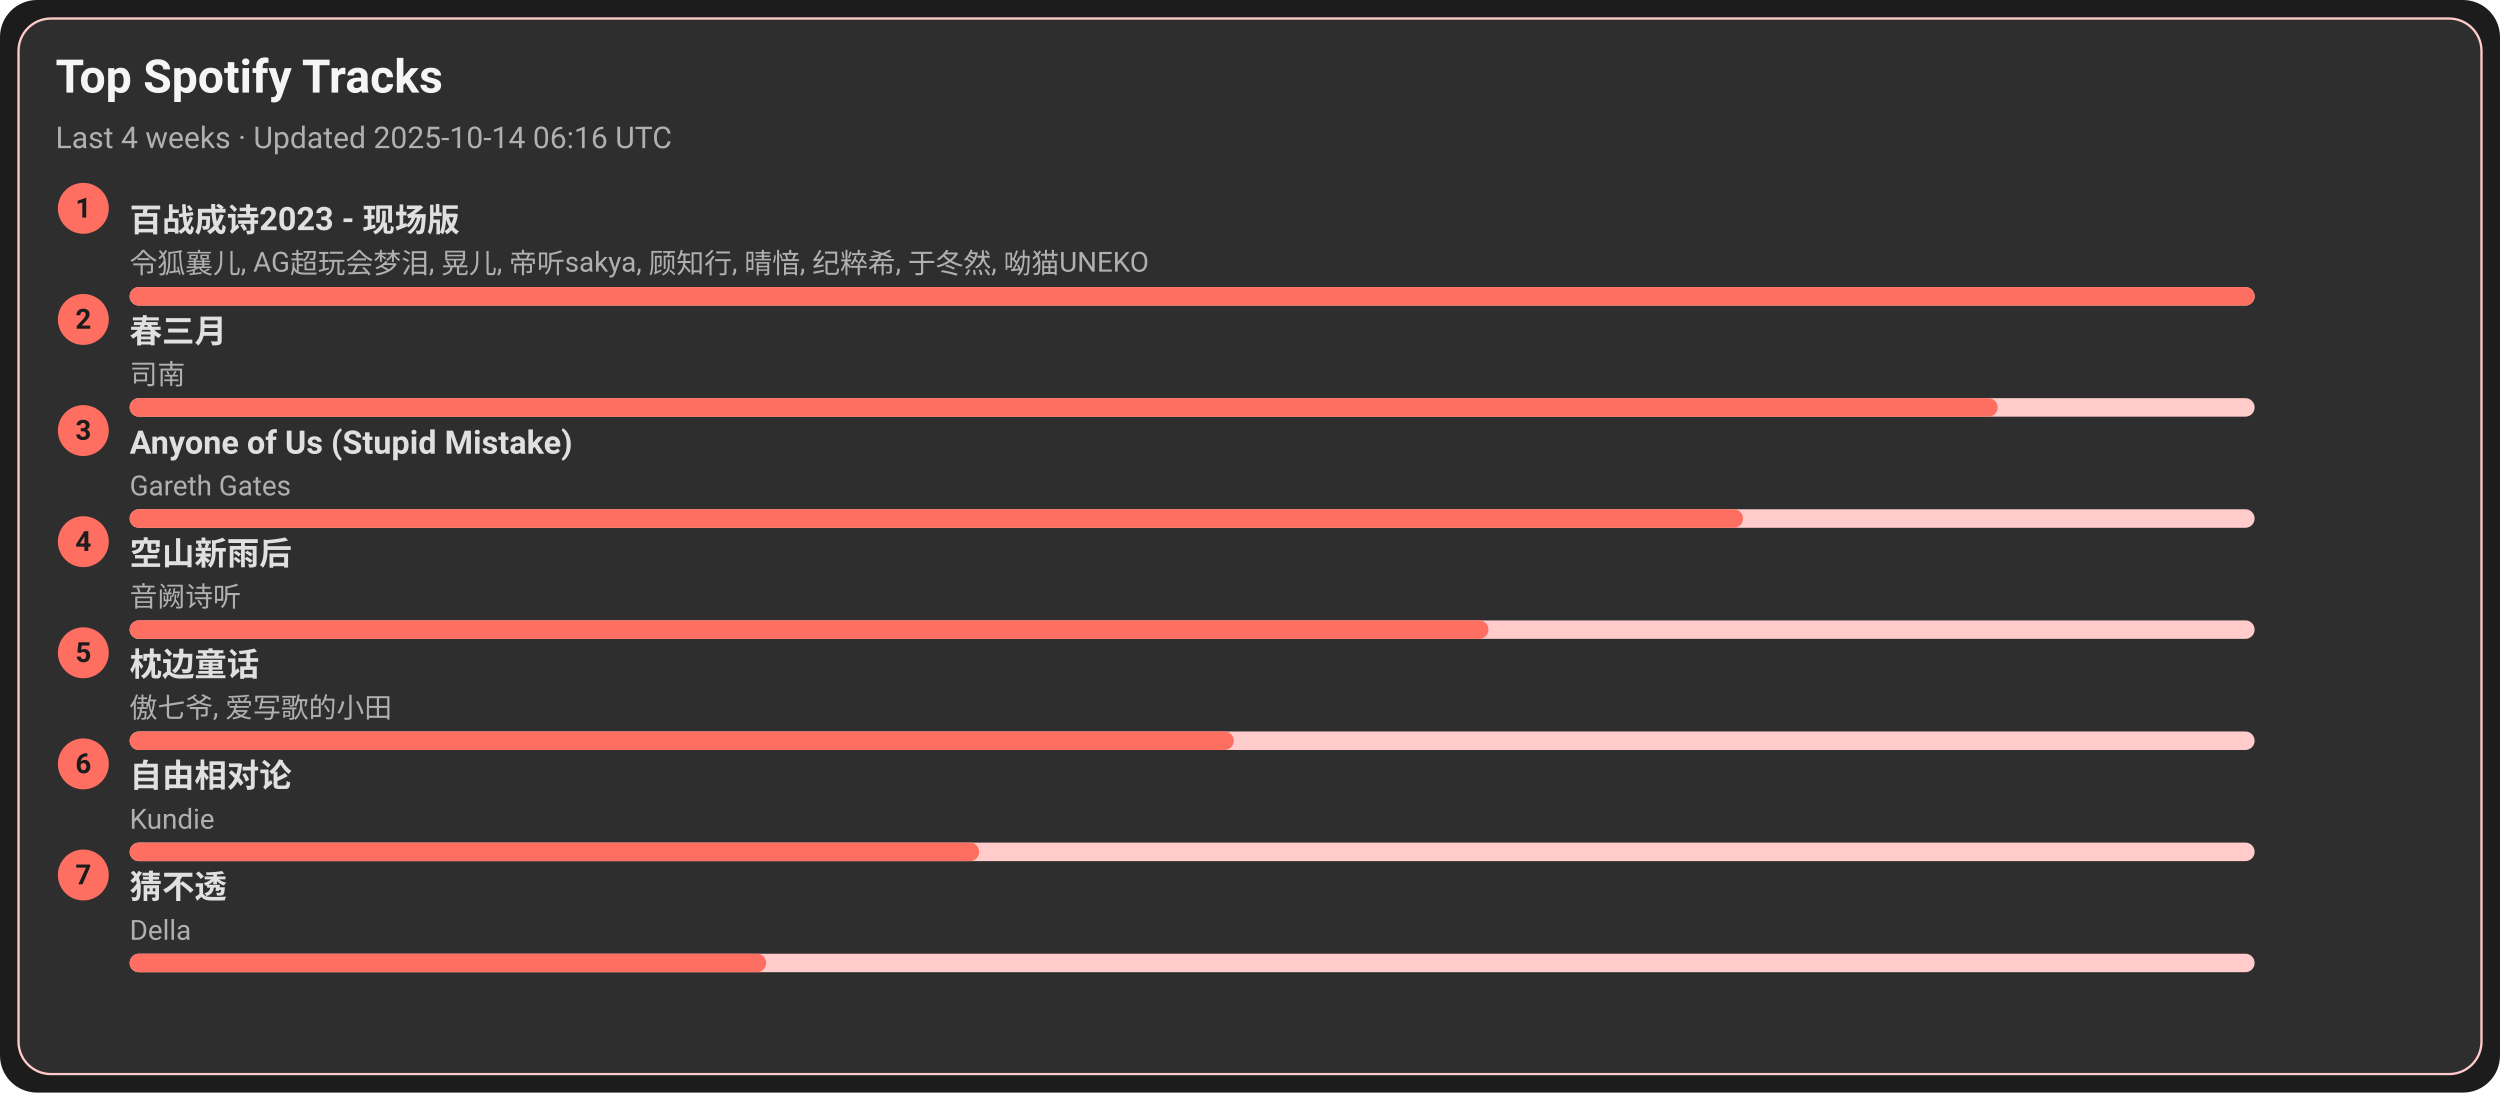
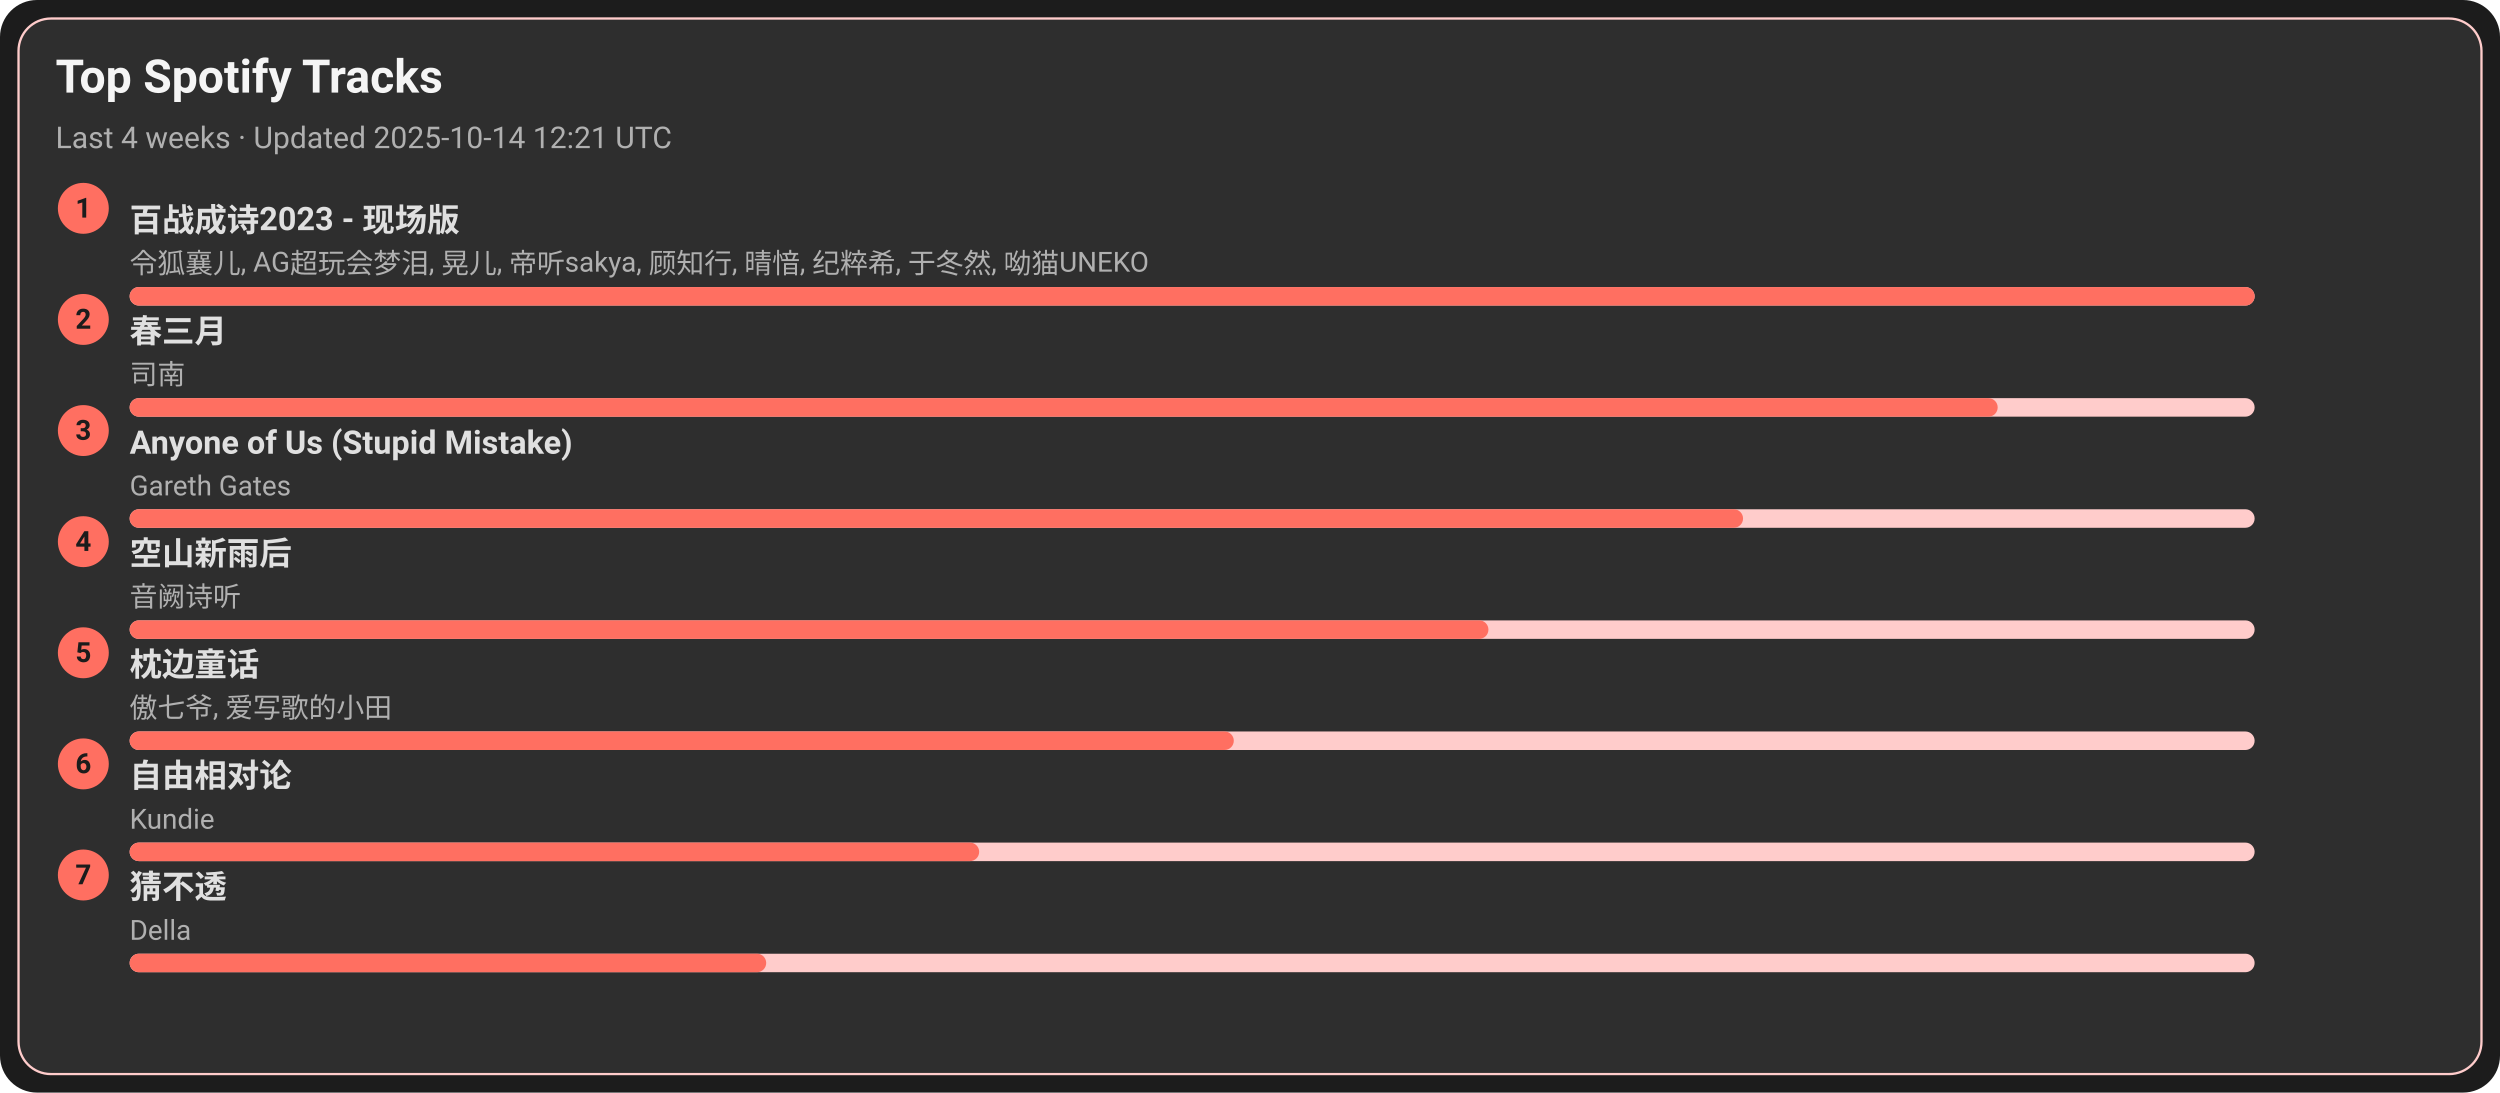
<svg xmlns="http://www.w3.org/2000/svg" width="1080" height="472" viewBox="0 0 1080 472">
  <style>text{font-family:-apple-system,BlinkMacSystemFont,Segoe UI,Roboto,Ubuntu,Helvetica Neue,Arial,Noto Sans,sans-serif}</style>
  <rect width="1080" height="472" rx="16" fill="#1c1c1c" />
  <rect x="8" y="8" width="1064" height="456" rx="14" fill="#2e2e2e" stroke="#ffcccb" />
  <text x="24" y="40" font-size="20" fill="#f5f5f5" font-weight="600">Top Spotify Tracks</text>
-   <text x="24" y="64" font-size="13" fill="#b0b0b0">Last 4 weeks · Updated 2025-10-14 06:16 UTC</text>
+   <text x="24" y="64" font-size="13" fill="#b0b0b0">Last 4 weeks · Updated 2025-10-14 12:21 UTC</text>
  <circle cx="36" cy="90" r="11" fill="#ff6f61" />
  <text x="36" y="94" text-anchor="middle" font-size="12" fill="#1c1c1c" font-weight="700">1</text>
  <a href="https://open.spotify.com/track/2gttnS8fWnDwziLFt2TLEi" target="_blank" rel="noopener noreferrer">
    <text x="56" y="100" font-size="14" fill="#e0e0e0" font-weight="600">百战成诗2023 - 现场版</text>
  </a>
  <text x="56" y="118" font-size="12" fill="#b0b0b0">令狐襄儿, AG超玩会梦泪, 晃儿, 帝听sakya, 顾知行, 晴愔, 纪粹希, 于冬然, 呦猫UNEKO</text>
  <rect x="56" y="124" width="918" height="8" rx="4" fill="#ffcccb" />
  <rect x="56" y="124" width="918" height="8" rx="4" fill="#ff6f61" />
  <circle cx="36" cy="138" r="11" fill="#ff6f61" />
  <text x="36" y="142" text-anchor="middle" font-size="12" fill="#1c1c1c" font-weight="700">2</text>
  <a href="https://open.spotify.com/track/5A9BOP4WTk2UayDlMb8w98" target="_blank" rel="noopener noreferrer">
    <text x="56" y="148" font-size="14" fill="#e0e0e0" font-weight="600">春三月</text>
  </a>
  <text x="56" y="166" font-size="12" fill="#b0b0b0">司南</text>
  <rect x="56" y="172" width="918" height="8" rx="4" fill="#ffcccb" />
  <rect x="56" y="172" width="807" height="8" rx="4" fill="#ff6f61" />
  <circle cx="36" cy="186" r="11" fill="#ff6f61" />
  <text x="36" y="190" text-anchor="middle" font-size="12" fill="#1c1c1c" font-weight="700">3</text>
  <a href="https://open.spotify.com/track/7KZo8AI9F3Vnn3FXEYBL9f" target="_blank" rel="noopener noreferrer">
    <text x="56" y="196" font-size="14" fill="#e0e0e0" font-weight="600">Anyone of Us (Stupid Mistake)</text>
  </a>
  <text x="56" y="214" font-size="12" fill="#b0b0b0">Gareth Gates</text>
  <rect x="56" y="220" width="918" height="8" rx="4" fill="#ffcccb" />
  <rect x="56" y="220" width="697" height="8" rx="4" fill="#ff6f61" />
  <circle cx="36" cy="234" r="11" fill="#ff6f61" />
  <text x="36" y="238" text-anchor="middle" font-size="12" fill="#1c1c1c" font-weight="700">4</text>
  <a href="https://open.spotify.com/track/7c1D58U8AIVOGlYzh5U6sk" target="_blank" rel="noopener noreferrer">
    <text x="56" y="244" font-size="14" fill="#e0e0e0" font-weight="600">空山新雨后</text>
  </a>
  <text x="56" y="262" font-size="12" fill="#b0b0b0">音阙诗听</text>
  <rect x="56" y="268" width="918" height="8" rx="4" fill="#ffcccb" />
  <rect x="56" y="268" width="587" height="8" rx="4" fill="#ff6f61" />
  <circle cx="36" cy="282" r="11" fill="#ff6f61" />
  <text x="36" y="286" text-anchor="middle" font-size="12" fill="#1c1c1c" font-weight="700">5</text>
  <a href="https://open.spotify.com/track/3I8tlHNA9NM8dL0B23xGIY" target="_blank" rel="noopener noreferrer">
    <text x="56" y="292" font-size="14" fill="#e0e0e0" font-weight="600">枕边童话</text>
  </a>
  <text x="56" y="310" font-size="12" fill="#b0b0b0">傲七爷, 爱写歌的小田</text>
  <rect x="56" y="316" width="918" height="8" rx="4" fill="#ffcccb" />
  <rect x="56" y="316" width="477" height="8" rx="4" fill="#ff6f61" />
  <circle cx="36" cy="330" r="11" fill="#ff6f61" />
  <text x="36" y="334" text-anchor="middle" font-size="12" fill="#1c1c1c" font-weight="700">6</text>
  <a href="https://open.spotify.com/track/1np2B0M4TkyE1xgpjG4dJn" target="_blank" rel="noopener noreferrer">
    <text x="56" y="340" font-size="14" fill="#e0e0e0" font-weight="600">自由相对论</text>
  </a>
  <text x="56" y="358" font-size="12" fill="#b0b0b0">Kundie</text>
  <rect x="56" y="364" width="918" height="8" rx="4" fill="#ffcccb" />
  <rect x="56" y="364" width="367" height="8" rx="4" fill="#ff6f61" />
  <circle cx="36" cy="378" r="11" fill="#ff6f61" />
  <text x="36" y="382" text-anchor="middle" font-size="12" fill="#1c1c1c" font-weight="700">7</text>
  <a href="https://open.spotify.com/track/5FGzM47D9MUa0y7qb2D0Ix" target="_blank" rel="noopener noreferrer">
    <text x="56" y="388" font-size="14" fill="#e0e0e0" font-weight="600">猜不透</text>
  </a>
  <text x="56" y="406" font-size="12" fill="#b0b0b0">Della</text>
  <rect x="56" y="412" width="918" height="8" rx="4" fill="#ffcccb" />
  <rect x="56" y="412" width="275" height="8" rx="4" fill="#ff6f61" />
</svg>
